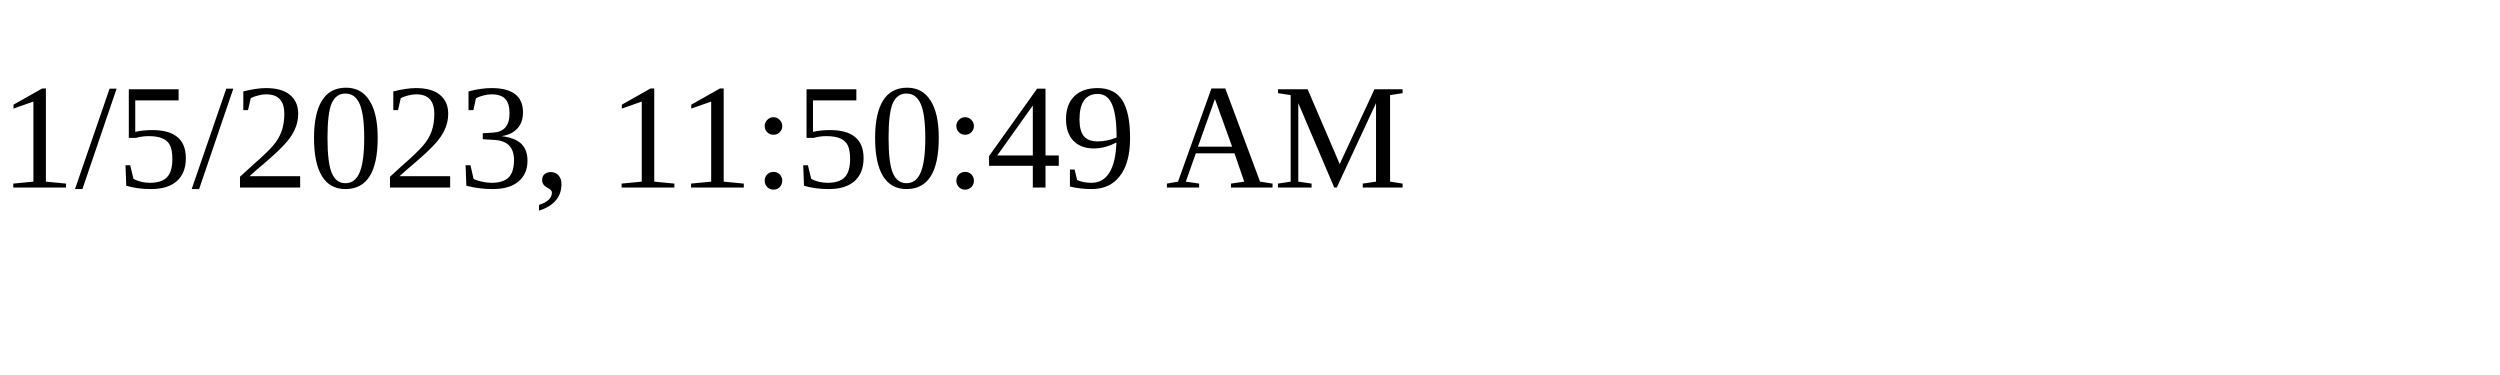
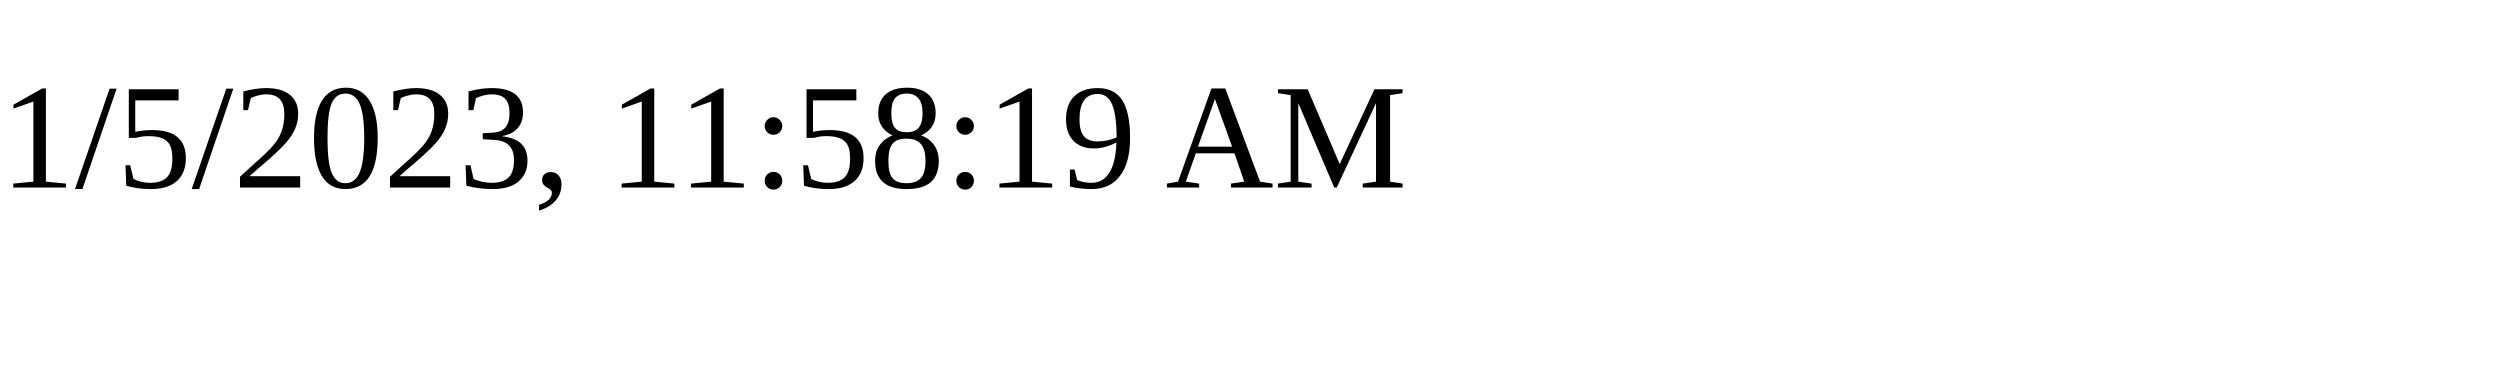
<svg xmlns="http://www.w3.org/2000/svg" height="30" width="200">
-   <text x="0" y="15">1/5/2023, 11:50:49 AM</text>
+   <text x="0" y="15">1/5/2023, 11:58:19 AM</text>
</svg>
